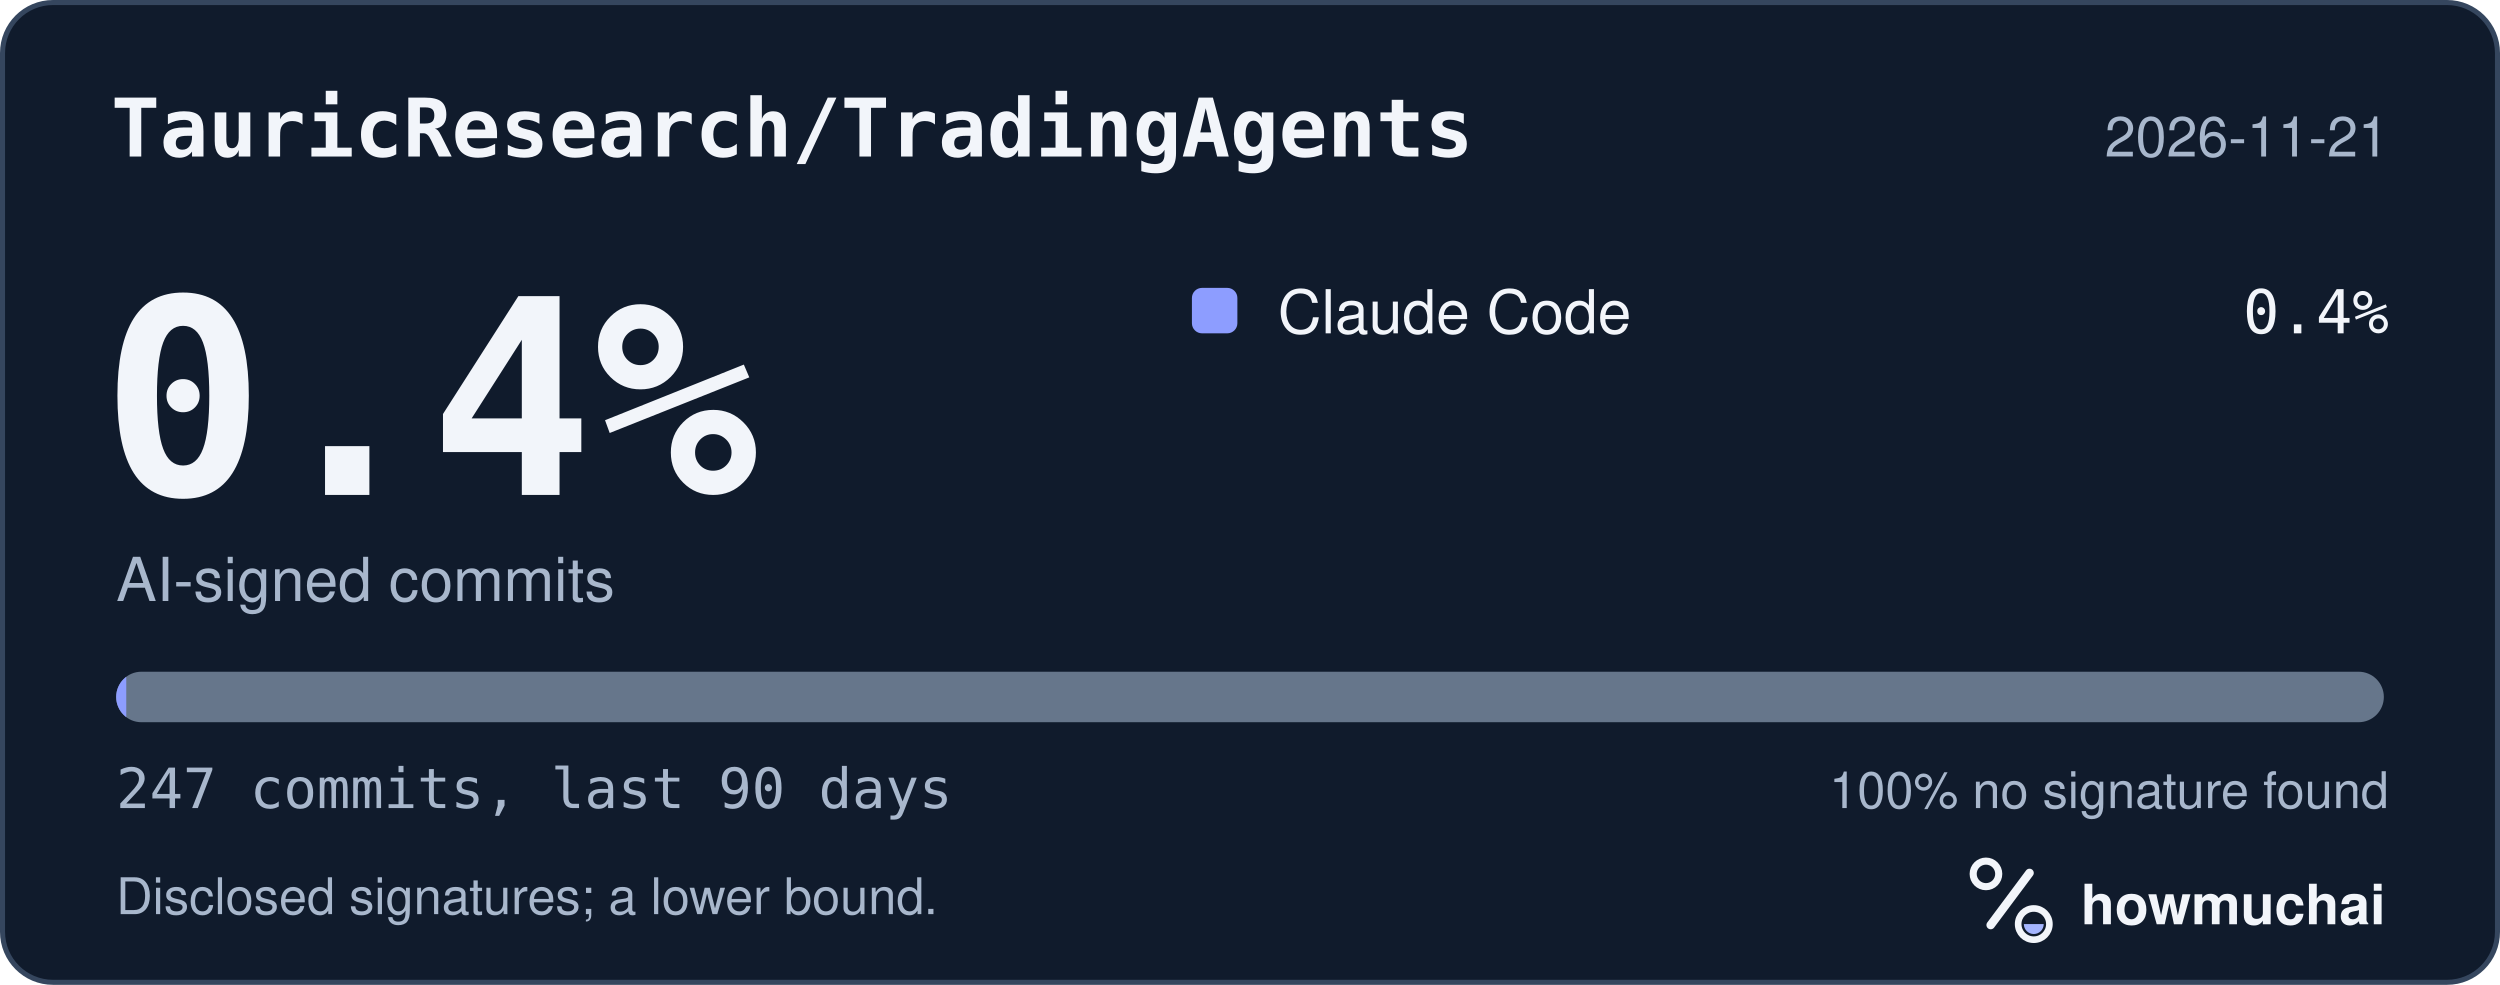
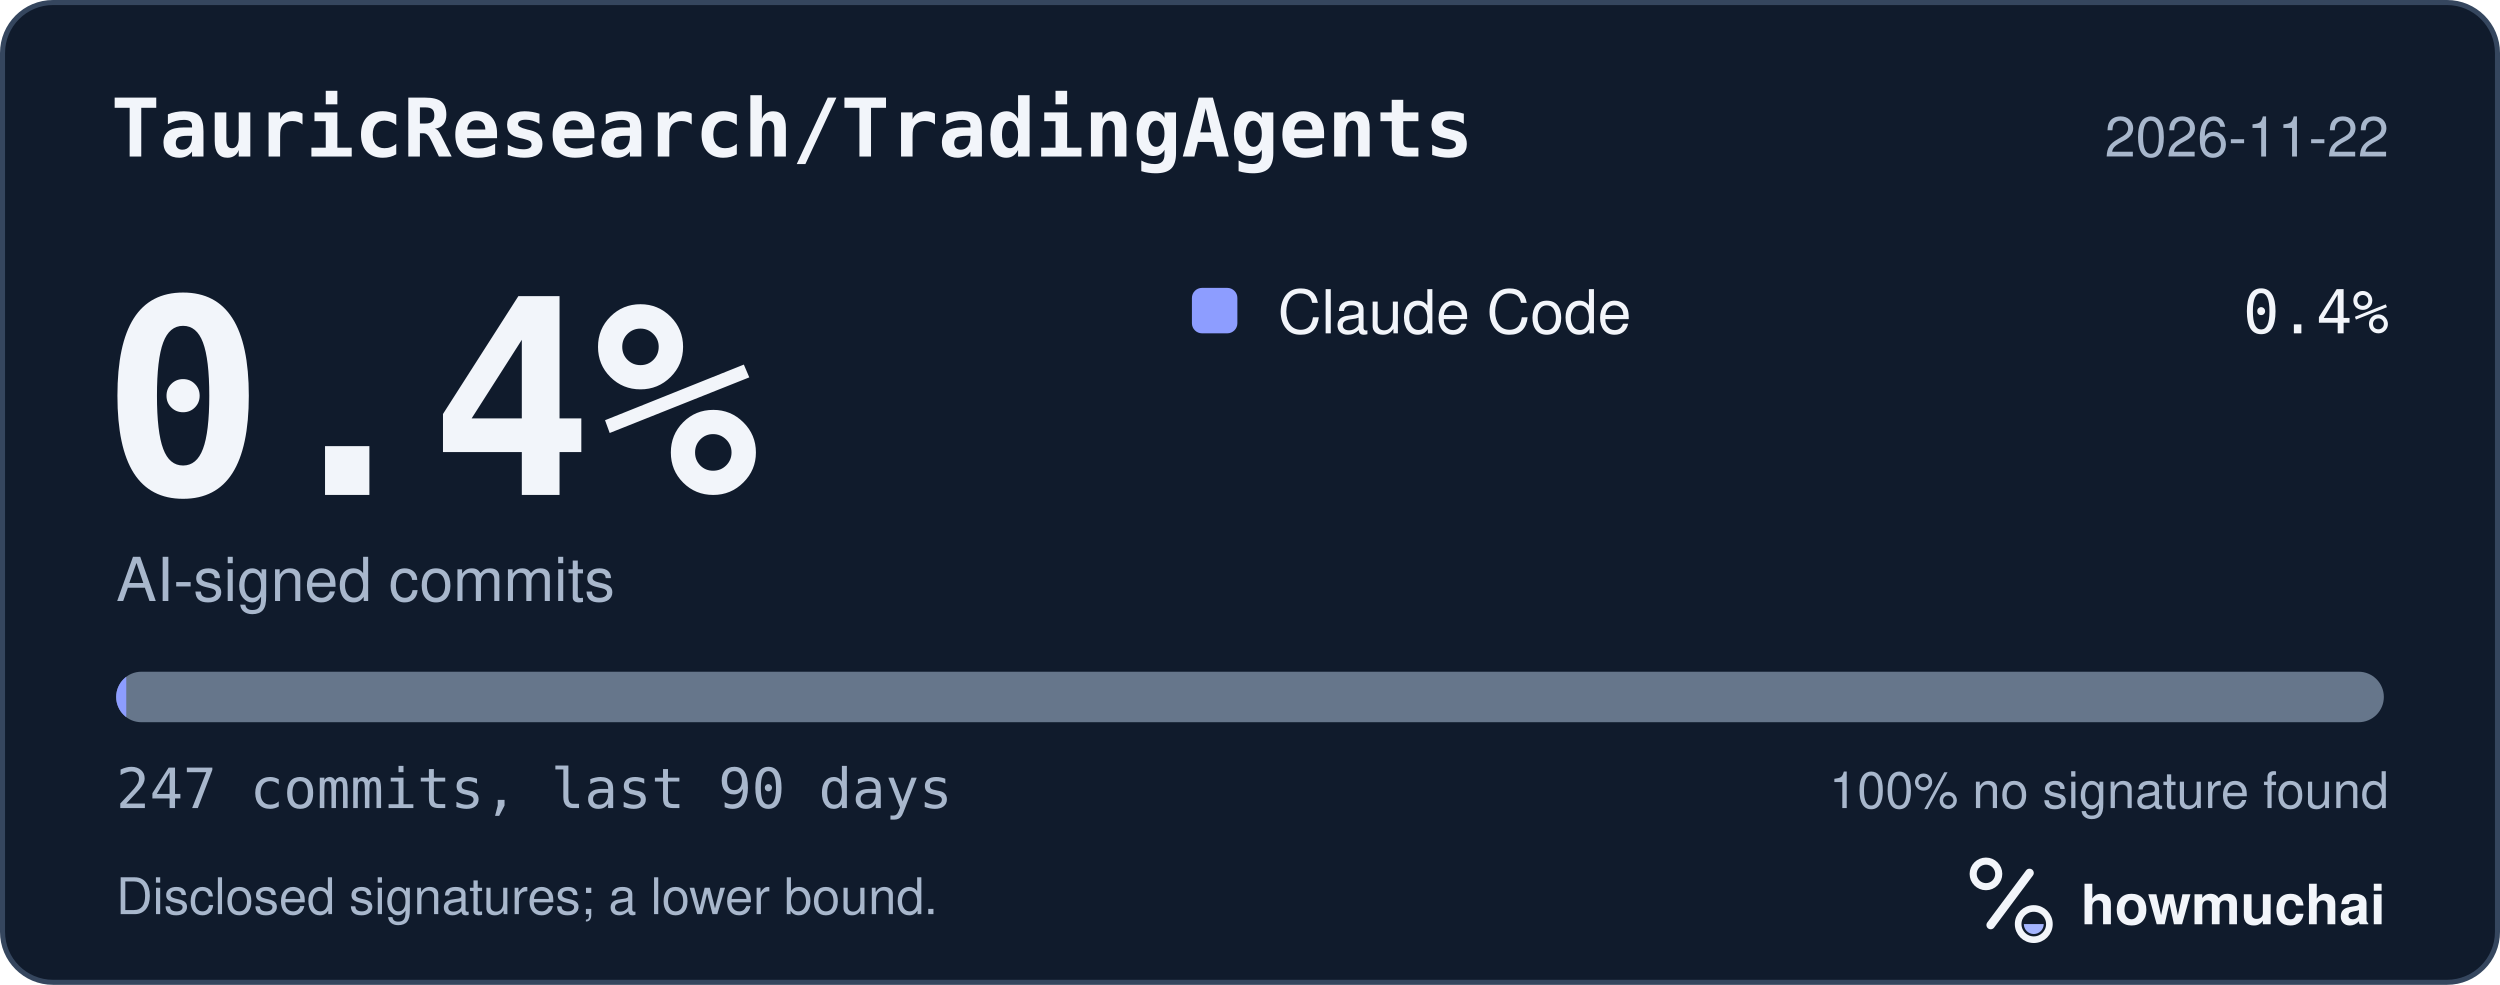
<svg xmlns="http://www.w3.org/2000/svg" width="495" height="195" viewBox="0 0 495 195" role="img" aria-labelledby="hm-t hm-d">
  <rect x="0.5" y="0.5" width="494" height="194" rx="10" fill="#101B2C" stroke="#35465E" />
  <text x="22" y="31" fill="#F2F5FA" font-family="ui-monospace, SF Mono, Menlo, Consolas, IBM Plex Mono, monospace" font-size="16" font-weight="600">TauricResearch/TradingAgents</text>
-   <text x="473" y="31" fill="#A8B7CC" font-family="-apple-system, BlinkMacSystemFont, Segoe UI, Helvetica, Arial, Fira Sans, sans-serif" font-size="11" text-anchor="end">2026-11-21</text>
+   <text x="473" y="31" fill="#A8B7CC" font-family="-apple-system, BlinkMacSystemFont, Segoe UI, Helvetica, Arial, Fira Sans, sans-serif" font-size="11" text-anchor="end">2026-11-22</text>
  <text x="20" y="98" fill="#F2F5FA" font-family="ui-monospace, SF Mono, Menlo, Consolas, IBM Plex Mono, monospace" font-size="54" font-weight="700">0.4%</text>
  <text x="23" y="119" fill="#A8B7CC" font-family="-apple-system, BlinkMacSystemFont, Segoe UI, Helvetica, Arial, Fira Sans, sans-serif" font-size="12">AI-signed commits</text>
  <rect x="236" y="57" width="9" height="9" rx="2" fill="#8D9DFF" />
  <text x="253" y="66" fill="#F2F5FA" font-family="-apple-system, BlinkMacSystemFont, Segoe UI, Helvetica, Arial, Fira Sans, sans-serif" font-size="12">Claude Code</text>
  <text x="473" y="66" fill="#F2F5FA" font-family="ui-monospace, SF Mono, Menlo, Consolas, IBM Plex Mono, monospace" font-size="12" text-anchor="end">0.4%</text>
  <defs>
    <clipPath id="hm-bar">
      <rect x="23" y="133" width="449" height="10" rx="5" />
    </clipPath>
  </defs>
  <rect x="23" y="133" width="449" height="10" rx="5" fill="#66768B" />
  <g clip-path="url(#hm-bar)">
    <rect x="23.00" y="133" width="2.00" height="10" fill="#8D9DFF" />
  </g>
  <text x="23" y="160" fill="#A8B7CC" font-family="ui-monospace, SF Mono, Menlo, Consolas, IBM Plex Mono, monospace" font-size="11">247 commits, last 90 days</text>
  <text x="473" y="160" fill="#A8B7CC" font-family="-apple-system, BlinkMacSystemFont, Segoe UI, Helvetica, Arial, Fira Sans, sans-serif" font-size="10" text-anchor="end">100% no signature found</text>
  <text x="23" y="181" fill="#A8B7CC" font-family="-apple-system, BlinkMacSystemFont, Segoe UI, Helvetica, Arial, Fira Sans, sans-serif" font-size="10">Disclosed signatures; a lower bound.</text>
  <g transform="translate(386 166) scale(0.046875)">
    <circle cx="154" cy="150" r="54" fill="none" stroke="#F2F5FA" stroke-width="30" />
    <path d="M174 366 338 146" fill="none" stroke="#F2F5FA" stroke-width="36" stroke-linecap="round" />
    <circle cx="356" cy="362" r="66" fill="none" stroke="#F2F5FA" stroke-width="28" />
    <path d="M314 362a42 42 0 0 0 84 0Z" fill="#A4B5FF" />
  </g>
  <text x="412" y="183" fill="#F2F5FA" font-family="-apple-system, BlinkMacSystemFont, Segoe UI, Helvetica, Arial, Fira Sans, sans-serif" font-size="11" font-weight="650">howmuchai</text>
</svg>
